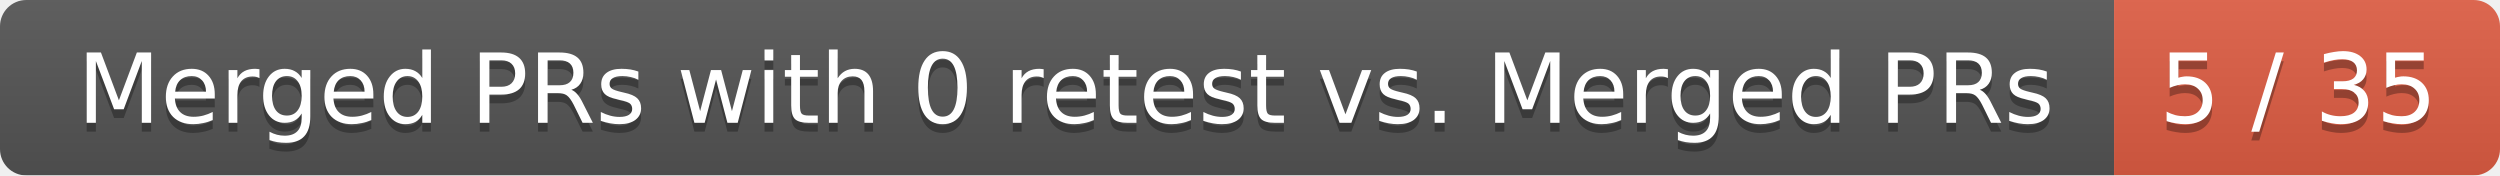
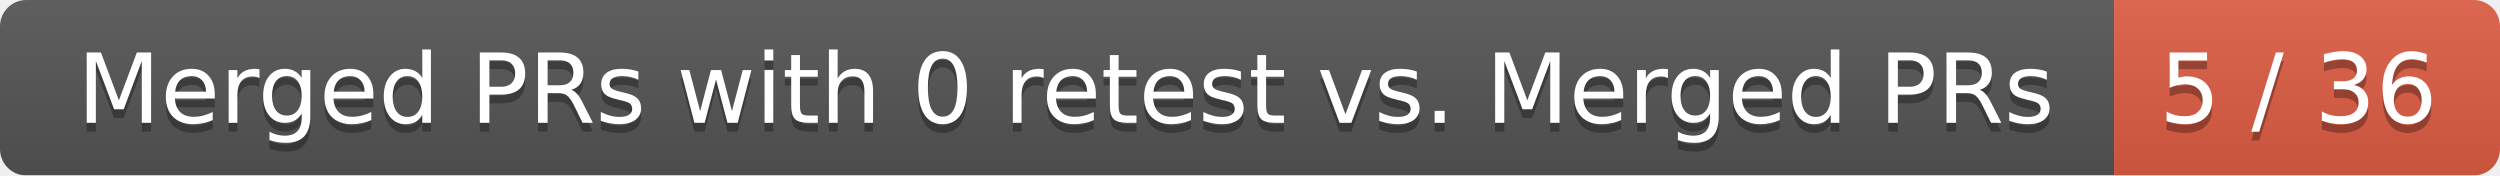
<svg xmlns="http://www.w3.org/2000/svg" width="285" height="20">
  <linearGradient id="smooth" x2="0" y2="100%">
    <stop offset="0" stop-color="#bbb" stop-opacity=".1" />
    <stop offset="1" stop-opacity=".1" />
  </linearGradient>
  <mask id="round">
    <rect width="285" height="20" rx="3" fill="#fff" />
  </mask>
  <g mask="url(#round)">
    <rect width="241" height="20" fill="#555" />
    <rect x="241" width="44" height="20" fill="#e05d44" />
    <rect width="285" height="20" fill="url(#smooth)" />
  </g>
  <g fill="#fff" text-anchor="middle" font-family="DejaVu Sans,Verdana,Geneva,sans-serif" font-size="11">
    <text x="121.5" y="15" fill="#010101" fill-opacity=".3">Merged PRs with 0 retest vs. Merged PRs</text>
    <text x="121.5" y="14">Merged PRs with 0 retest vs. Merged PRs</text>
-     <text x="262" y="15" fill="#010101" fill-opacity=".3">5 / 35</text>
-     <text x="262" y="14">5 / 35</text>
+     <text x="262" y="15" fill="#010101" fill-opacity=".3">5 / 36</text>
+     <text x="262" y="14">5 / 36</text>
  </g>
</svg>
